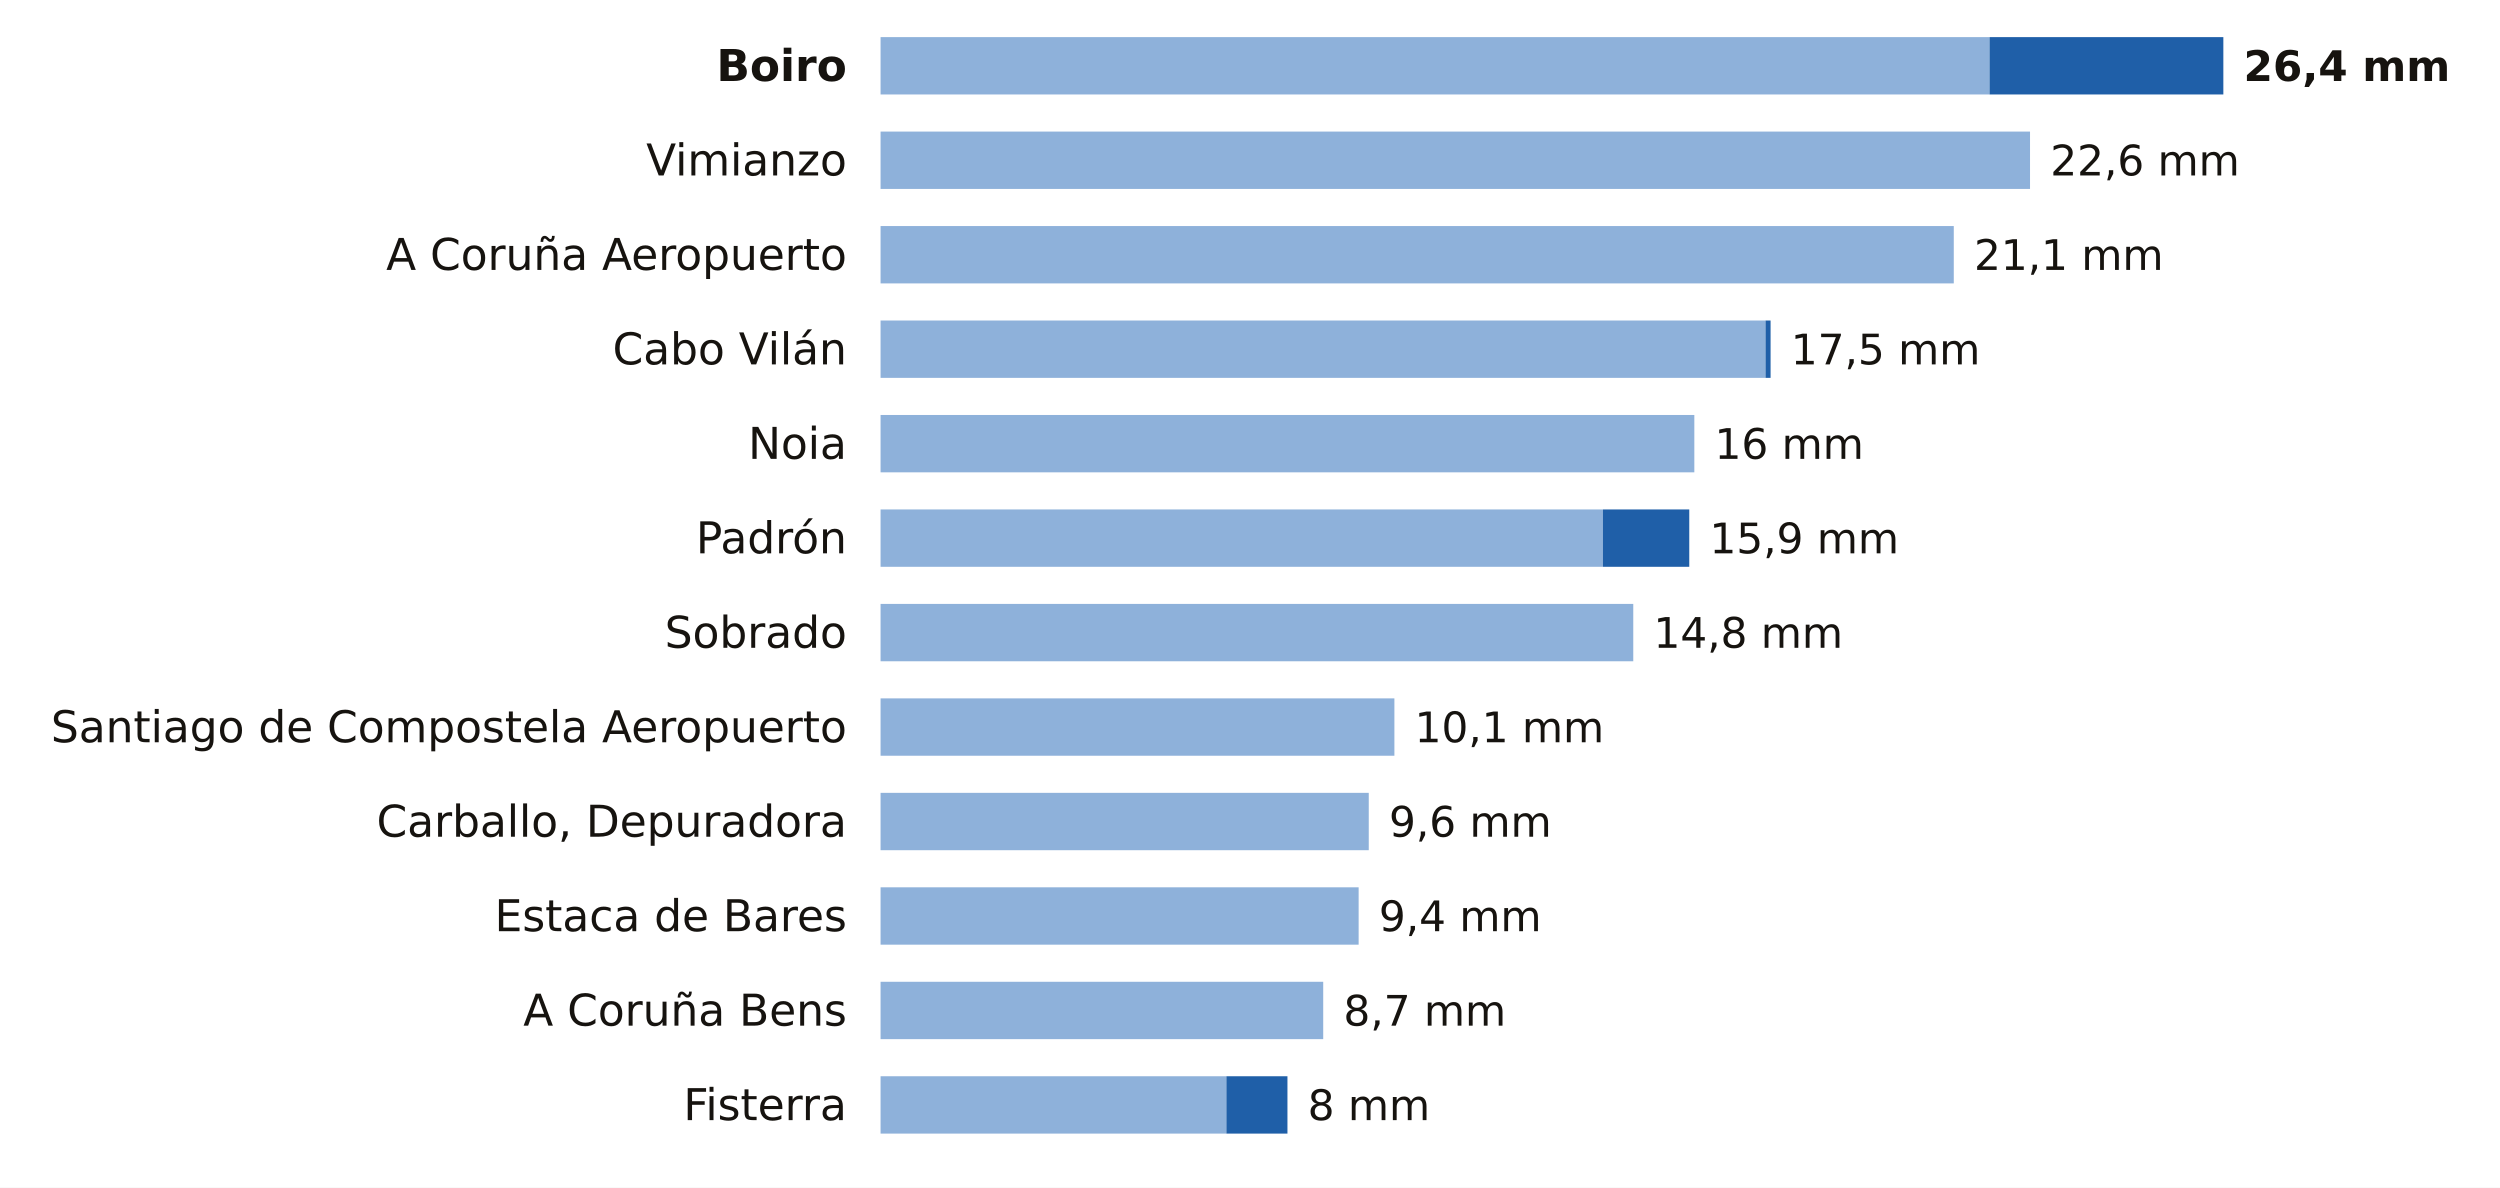
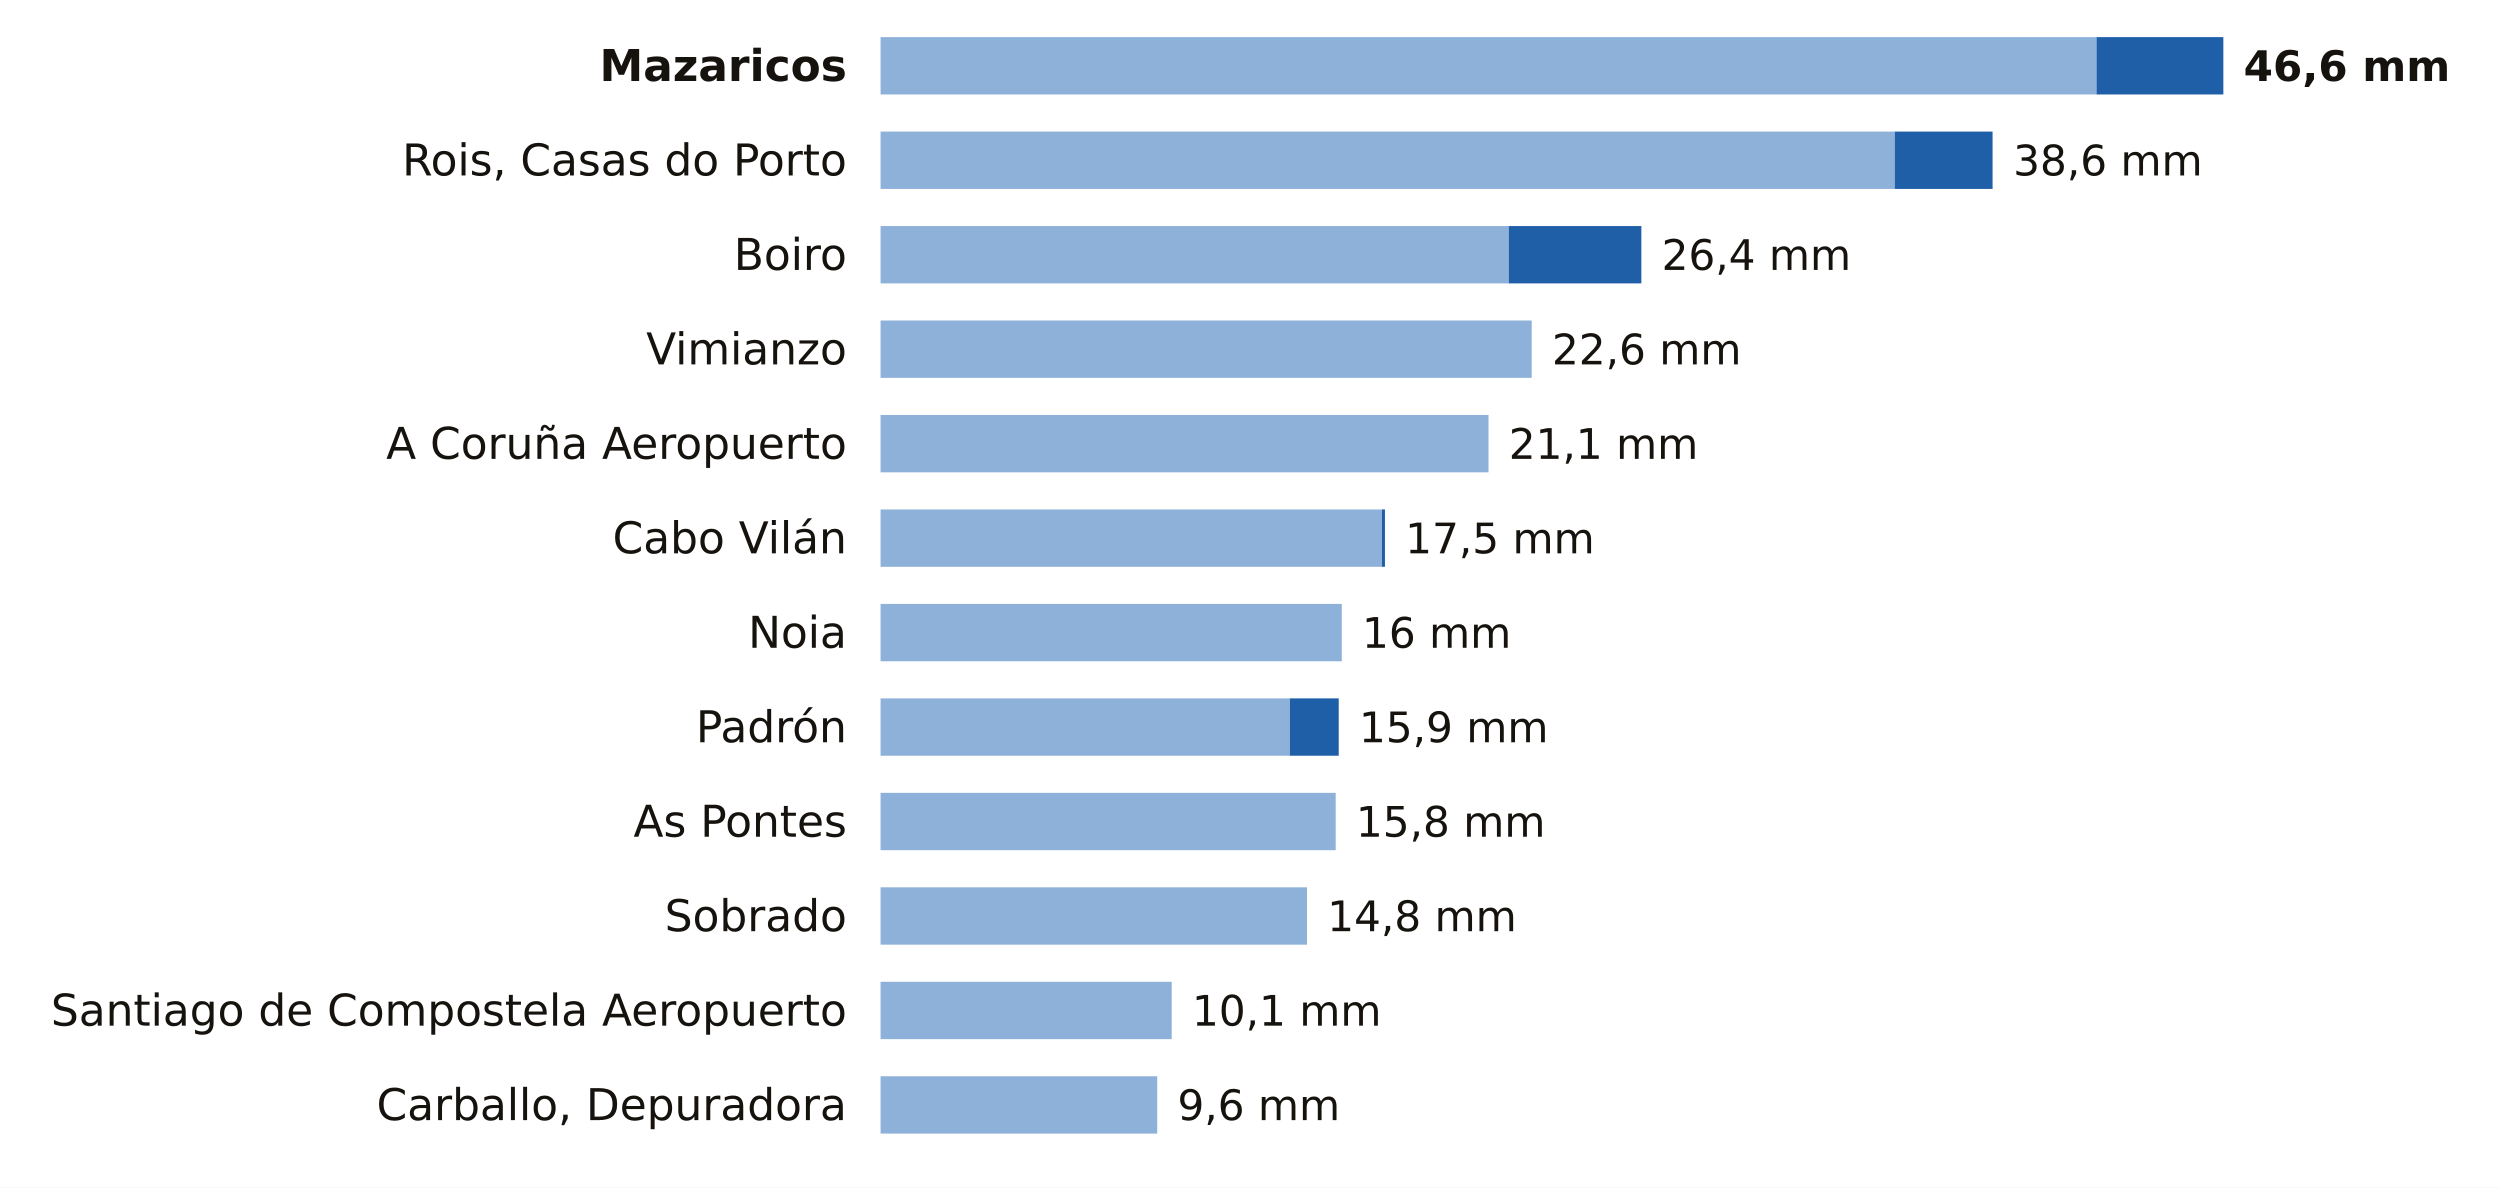
<svg xmlns="http://www.w3.org/2000/svg" viewBox="0 0 741 352" width="741" height="352" role="img" aria-label="La lluvia de los últimos 7 días en las estaciones de AEMET de A Coruña">
  <rect width="741" height="352" fill="#FFFFFF" />
-   <text x="251.0" y="24.0" font-size="13" fill="#16130F" text-anchor="end" font-weight="600" font-family="Public Sans, DejaVu Sans, Arial, sans-serif">Boiro</text>
-   <rect x="261" y="11" width="328.7" height="17" fill="#8EB1DA" />
-   <rect x="589.7" y="11" width="69.3" height="17" fill="#1F5FA8" />
-   <text x="665.0" y="24.0" font-size="12.5" fill="#16130F" text-anchor="start" font-weight="700" font-family="Public Sans, DejaVu Sans, Arial, sans-serif">26,4 mm</text>
-   <text x="251.0" y="52.0" font-size="13" fill="#16130F" text-anchor="end" font-weight="400" font-family="Public Sans, DejaVu Sans, Arial, sans-serif">Vimianzo</text>
-   <rect x="261" y="39" width="340.7" height="17" fill="#8EB1DA" />
-   <text x="607.7" y="52.0" font-size="12.5" fill="#16130F" text-anchor="start" font-weight="500" font-family="Public Sans, DejaVu Sans, Arial, sans-serif">22,6 mm</text>
-   <text x="251.0" y="80.0" font-size="13" fill="#16130F" text-anchor="end" font-weight="400" font-family="Public Sans, DejaVu Sans, Arial, sans-serif">A Coruña Aeropuerto</text>
-   <rect x="261" y="67" width="318.1" height="17" fill="#8EB1DA" />
-   <text x="585.1" y="80.0" font-size="12.5" fill="#16130F" text-anchor="start" font-weight="500" font-family="Public Sans, DejaVu Sans, Arial, sans-serif">21,1 mm</text>
-   <text x="251.0" y="108.0" font-size="13" fill="#16130F" text-anchor="end" font-weight="400" font-family="Public Sans, DejaVu Sans, Arial, sans-serif">Cabo Vilán</text>
-   <rect x="261" y="95" width="262.3" height="17" fill="#8EB1DA" />
-   <rect x="523.3" y="95" width="1.5" height="17" fill="#1F5FA8" />
-   <text x="530.8" y="108.0" font-size="12.5" fill="#16130F" text-anchor="start" font-weight="500" font-family="Public Sans, DejaVu Sans, Arial, sans-serif">17,5 mm</text>
-   <text x="251.0" y="136.0" font-size="13" fill="#16130F" text-anchor="end" font-weight="400" font-family="Public Sans, DejaVu Sans, Arial, sans-serif">Noia</text>
-   <rect x="261" y="123" width="241.2" height="17" fill="#8EB1DA" />
-   <text x="508.2" y="136.0" font-size="12.5" fill="#16130F" text-anchor="start" font-weight="500" font-family="Public Sans, DejaVu Sans, Arial, sans-serif">16 mm</text>
-   <text x="251.0" y="164.0" font-size="13" fill="#16130F" text-anchor="end" font-weight="400" font-family="Public Sans, DejaVu Sans, Arial, sans-serif">Padrón</text>
-   <rect x="261" y="151" width="214.1" height="17" fill="#8EB1DA" />
-   <rect x="475.1" y="151" width="25.6" height="17" fill="#1F5FA8" />
-   <text x="506.7" y="164.0" font-size="12.5" fill="#16130F" text-anchor="start" font-weight="500" font-family="Public Sans, DejaVu Sans, Arial, sans-serif">15,9 mm</text>
-   <text x="251.0" y="192.0" font-size="13" fill="#16130F" text-anchor="end" font-weight="400" font-family="Public Sans, DejaVu Sans, Arial, sans-serif">Sobrado</text>
-   <rect x="261" y="179" width="223.1" height="17" fill="#8EB1DA" />
-   <text x="490.1" y="192.0" font-size="12.5" fill="#16130F" text-anchor="start" font-weight="500" font-family="Public Sans, DejaVu Sans, Arial, sans-serif">14,8 mm</text>
-   <text x="251.0" y="220.0" font-size="13" fill="#16130F" text-anchor="end" font-weight="400" font-family="Public Sans, DejaVu Sans, Arial, sans-serif">Santiago de Compostela Aeropuerto</text>
-   <rect x="261" y="207" width="152.3" height="17" fill="#8EB1DA" />
-   <text x="419.3" y="220.0" font-size="12.5" fill="#16130F" text-anchor="start" font-weight="500" font-family="Public Sans, DejaVu Sans, Arial, sans-serif">10,1 mm</text>
-   <text x="251.0" y="248.0" font-size="13" fill="#16130F" text-anchor="end" font-weight="400" font-family="Public Sans, DejaVu Sans, Arial, sans-serif">Carballo, Depuradora</text>
-   <rect x="261" y="235" width="144.7" height="17" fill="#8EB1DA" />
-   <text x="411.7" y="248.0" font-size="12.5" fill="#16130F" text-anchor="start" font-weight="500" font-family="Public Sans, DejaVu Sans, Arial, sans-serif">9,6 mm</text>
-   <text x="251.0" y="276.0" font-size="13" fill="#16130F" text-anchor="end" font-weight="400" font-family="Public Sans, DejaVu Sans, Arial, sans-serif">Estaca de Bares</text>
-   <rect x="261" y="263" width="141.7" height="17" fill="#8EB1DA" />
-   <text x="408.7" y="276.0" font-size="12.5" fill="#16130F" text-anchor="start" font-weight="500" font-family="Public Sans, DejaVu Sans, Arial, sans-serif">9,4 mm</text>
-   <text x="251.0" y="304.0" font-size="13" fill="#16130F" text-anchor="end" font-weight="400" font-family="Public Sans, DejaVu Sans, Arial, sans-serif">A Coruña Bens</text>
-   <rect x="261" y="291" width="131.2" height="17" fill="#8EB1DA" />
-   <text x="398.2" y="304.0" font-size="12.5" fill="#16130F" text-anchor="start" font-weight="500" font-family="Public Sans, DejaVu Sans, Arial, sans-serif">8,7 mm</text>
-   <text x="251.0" y="332.0" font-size="13" fill="#16130F" text-anchor="end" font-weight="400" font-family="Public Sans, DejaVu Sans, Arial, sans-serif">Fisterra</text>
-   <rect x="261" y="319" width="102.5" height="17" fill="#8EB1DA" />
-   <rect x="363.5" y="319" width="18.1" height="17" fill="#1F5FA8" />
-   <text x="387.6" y="332.0" font-size="12.5" fill="#16130F" text-anchor="start" font-weight="500" font-family="Public Sans, DejaVu Sans, Arial, sans-serif">8 mm</text>
+   <text x="251.0" y="24.0" font-size="13" fill="#16130F" text-anchor="end" font-weight="600" font-family="Public Sans, DejaVu Sans, Arial, sans-serif">Mazaricos</text>
+   <rect x="261" y="11" width="360.4" height="17" fill="#8EB1DA" />
+   <rect x="621.4" y="11" width="37.6" height="17" fill="#1F5FA8" />
+   <text x="665.0" y="24.0" font-size="12.5" fill="#16130F" text-anchor="start" font-weight="700" font-family="Public Sans, DejaVu Sans, Arial, sans-serif">46,6 mm</text>
+   <text x="251.0" y="52.0" font-size="13" fill="#16130F" text-anchor="end" font-weight="400" font-family="Public Sans, DejaVu Sans, Arial, sans-serif">Rois, Casas do Porto</text>
+   <rect x="261" y="39" width="300.6" height="17" fill="#8EB1DA" />
+   <rect x="561.6" y="39" width="29.0" height="17" fill="#1F5FA8" />
+   <text x="596.7" y="52.0" font-size="12.5" fill="#16130F" text-anchor="start" font-weight="500" font-family="Public Sans, DejaVu Sans, Arial, sans-serif">38,6 mm</text>
+   <text x="251.0" y="80.0" font-size="13" fill="#16130F" text-anchor="end" font-weight="400" font-family="Public Sans, DejaVu Sans, Arial, sans-serif">Boiro</text>
+   <rect x="261" y="67" width="186.2" height="17" fill="#8EB1DA" />
+   <rect x="447.2" y="67" width="39.3" height="17" fill="#1F5FA8" />
+   <text x="492.5" y="80.0" font-size="12.5" fill="#16130F" text-anchor="start" font-weight="500" font-family="Public Sans, DejaVu Sans, Arial, sans-serif">26,4 mm</text>
+   <text x="251.0" y="108.0" font-size="13" fill="#16130F" text-anchor="end" font-weight="400" font-family="Public Sans, DejaVu Sans, Arial, sans-serif">Vimianzo</text>
+   <rect x="261" y="95" width="193.0" height="17" fill="#8EB1DA" />
+   <text x="460.0" y="108.0" font-size="12.5" fill="#16130F" text-anchor="start" font-weight="500" font-family="Public Sans, DejaVu Sans, Arial, sans-serif">22,6 mm</text>
+   <text x="251.0" y="136.0" font-size="13" fill="#16130F" text-anchor="end" font-weight="400" font-family="Public Sans, DejaVu Sans, Arial, sans-serif">A Coruña Aeropuerto</text>
+   <rect x="261" y="123" width="180.2" height="17" fill="#8EB1DA" />
+   <text x="447.2" y="136.0" font-size="12.5" fill="#16130F" text-anchor="start" font-weight="500" font-family="Public Sans, DejaVu Sans, Arial, sans-serif">21,1 mm</text>
+   <text x="251.0" y="164.0" font-size="13" fill="#16130F" text-anchor="end" font-weight="400" font-family="Public Sans, DejaVu Sans, Arial, sans-serif">Cabo Vilán</text>
+   <rect x="261" y="151" width="148.6" height="17" fill="#8EB1DA" />
+   <rect x="409.6" y="151" width="0.9" height="17" fill="#1F5FA8" />
+   <text x="416.5" y="164.0" font-size="12.5" fill="#16130F" text-anchor="start" font-weight="500" font-family="Public Sans, DejaVu Sans, Arial, sans-serif">17,5 mm</text>
+   <text x="251.0" y="192.0" font-size="13" fill="#16130F" text-anchor="end" font-weight="400" font-family="Public Sans, DejaVu Sans, Arial, sans-serif">Noia</text>
+   <rect x="261" y="179" width="136.7" height="17" fill="#8EB1DA" />
+   <text x="403.7" y="192.0" font-size="12.5" fill="#16130F" text-anchor="start" font-weight="500" font-family="Public Sans, DejaVu Sans, Arial, sans-serif">16 mm</text>
+   <text x="251.0" y="220.0" font-size="13" fill="#16130F" text-anchor="end" font-weight="400" font-family="Public Sans, DejaVu Sans, Arial, sans-serif">Padrón</text>
+   <rect x="261" y="207" width="121.3" height="17" fill="#8EB1DA" />
+   <rect x="382.3" y="207" width="14.5" height="17" fill="#1F5FA8" />
+   <text x="402.8" y="220.0" font-size="12.5" fill="#16130F" text-anchor="start" font-weight="500" font-family="Public Sans, DejaVu Sans, Arial, sans-serif">15,9 mm</text>
+   <text x="251.0" y="248.0" font-size="13" fill="#16130F" text-anchor="end" font-weight="400" font-family="Public Sans, DejaVu Sans, Arial, sans-serif">As Pontes</text>
+   <rect x="261" y="235" width="134.9" height="17" fill="#8EB1DA" />
+   <text x="401.9" y="248.0" font-size="12.5" fill="#16130F" text-anchor="start" font-weight="500" font-family="Public Sans, DejaVu Sans, Arial, sans-serif">15,8 mm</text>
+   <text x="251.0" y="276.0" font-size="13" fill="#16130F" text-anchor="end" font-weight="400" font-family="Public Sans, DejaVu Sans, Arial, sans-serif">Sobrado</text>
+   <rect x="261" y="263" width="126.4" height="17" fill="#8EB1DA" />
+   <text x="393.4" y="276.0" font-size="12.5" fill="#16130F" text-anchor="start" font-weight="500" font-family="Public Sans, DejaVu Sans, Arial, sans-serif">14,8 mm</text>
+   <text x="251.0" y="304.0" font-size="13" fill="#16130F" text-anchor="end" font-weight="400" font-family="Public Sans, DejaVu Sans, Arial, sans-serif">Santiago de Compostela Aeropuerto</text>
+   <rect x="261" y="291" width="86.3" height="17" fill="#8EB1DA" />
+   <text x="353.3" y="304.0" font-size="12.5" fill="#16130F" text-anchor="start" font-weight="500" font-family="Public Sans, DejaVu Sans, Arial, sans-serif">10,1 mm</text>
+   <text x="251.0" y="332.0" font-size="13" fill="#16130F" text-anchor="end" font-weight="400" font-family="Public Sans, DejaVu Sans, Arial, sans-serif">Carballo, Depuradora</text>
+   <rect x="261" y="319" width="82.0" height="17" fill="#8EB1DA" />
+   <text x="349.0" y="332.0" font-size="12.5" fill="#16130F" text-anchor="start" font-weight="500" font-family="Public Sans, DejaVu Sans, Arial, sans-serif">9,6 mm</text>
</svg>
